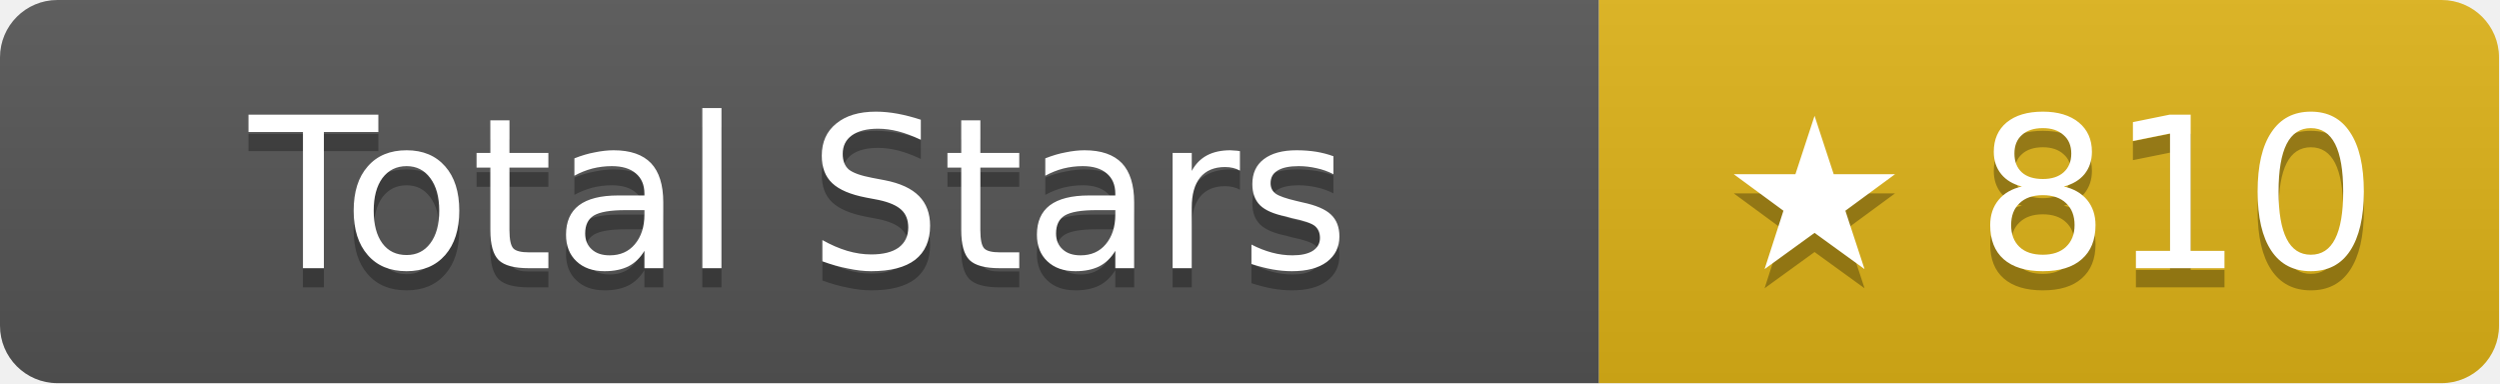
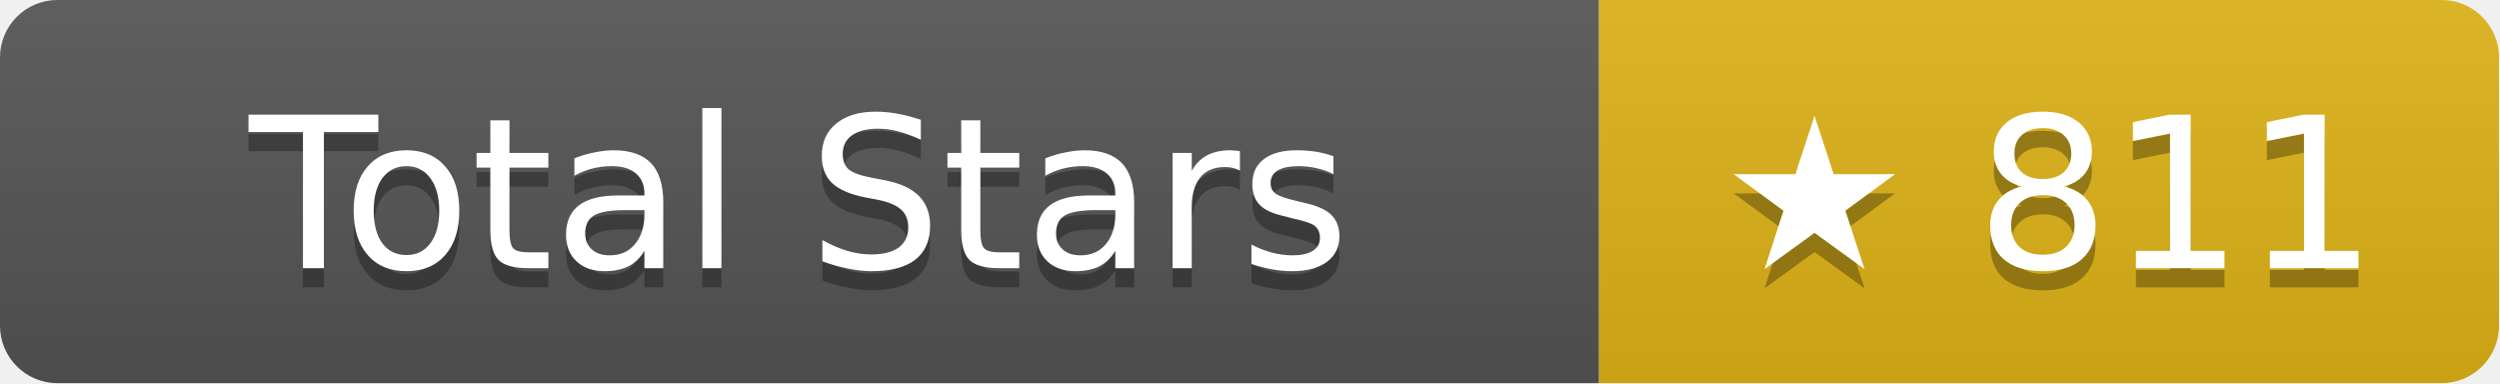
- <svg xmlns="http://www.w3.org/2000/svg" width="130.5" height="20" role="img" aria-label="Total Stars: ★ 810">
+ <svg xmlns="http://www.w3.org/2000/svg" width="130.5" height="20" role="img" aria-label="Total Stars: ★ 811">
  <linearGradient id="s" x2="0" y2="100%">
    <stop offset="0" stop-color="#bbb" stop-opacity=".1" />
    <stop offset="1" stop-opacity=".1" />
  </linearGradient>
  <clipPath id="r">
    <rect width="130.5" height="20" rx="3" fill="#fff" />
  </clipPath>
  <g clip-path="url(#r)">
    <rect width="83.5" height="20" fill="#555" />
    <rect x="83.5" width="47" height="20" fill="#dfb317" />
    <rect width="130.5" height="20" fill="url(#s)" />
  </g>
  <g fill="#fff" text-anchor="middle" font-family="Verdana,Geneva,DejaVu Sans,sans-serif" text-rendering="geometricPrecision" font-size="11">
    <text aria-hidden="true" x="41.75" y="15" fill="#010101" fill-opacity=".3">Total Stars</text>
    <text x="41.75" y="14">Total Stars</text>
-     <text aria-hidden="true" x="107" y="15" fill="#010101" fill-opacity=".3">★ 810</text>
-     <text x="107" y="14">★ 810</text>
+     <text aria-hidden="true" x="107" y="15" fill="#010101" fill-opacity=".3">★ 811</text>
+     <text x="107" y="14">★ 811</text>
  </g>
</svg>
